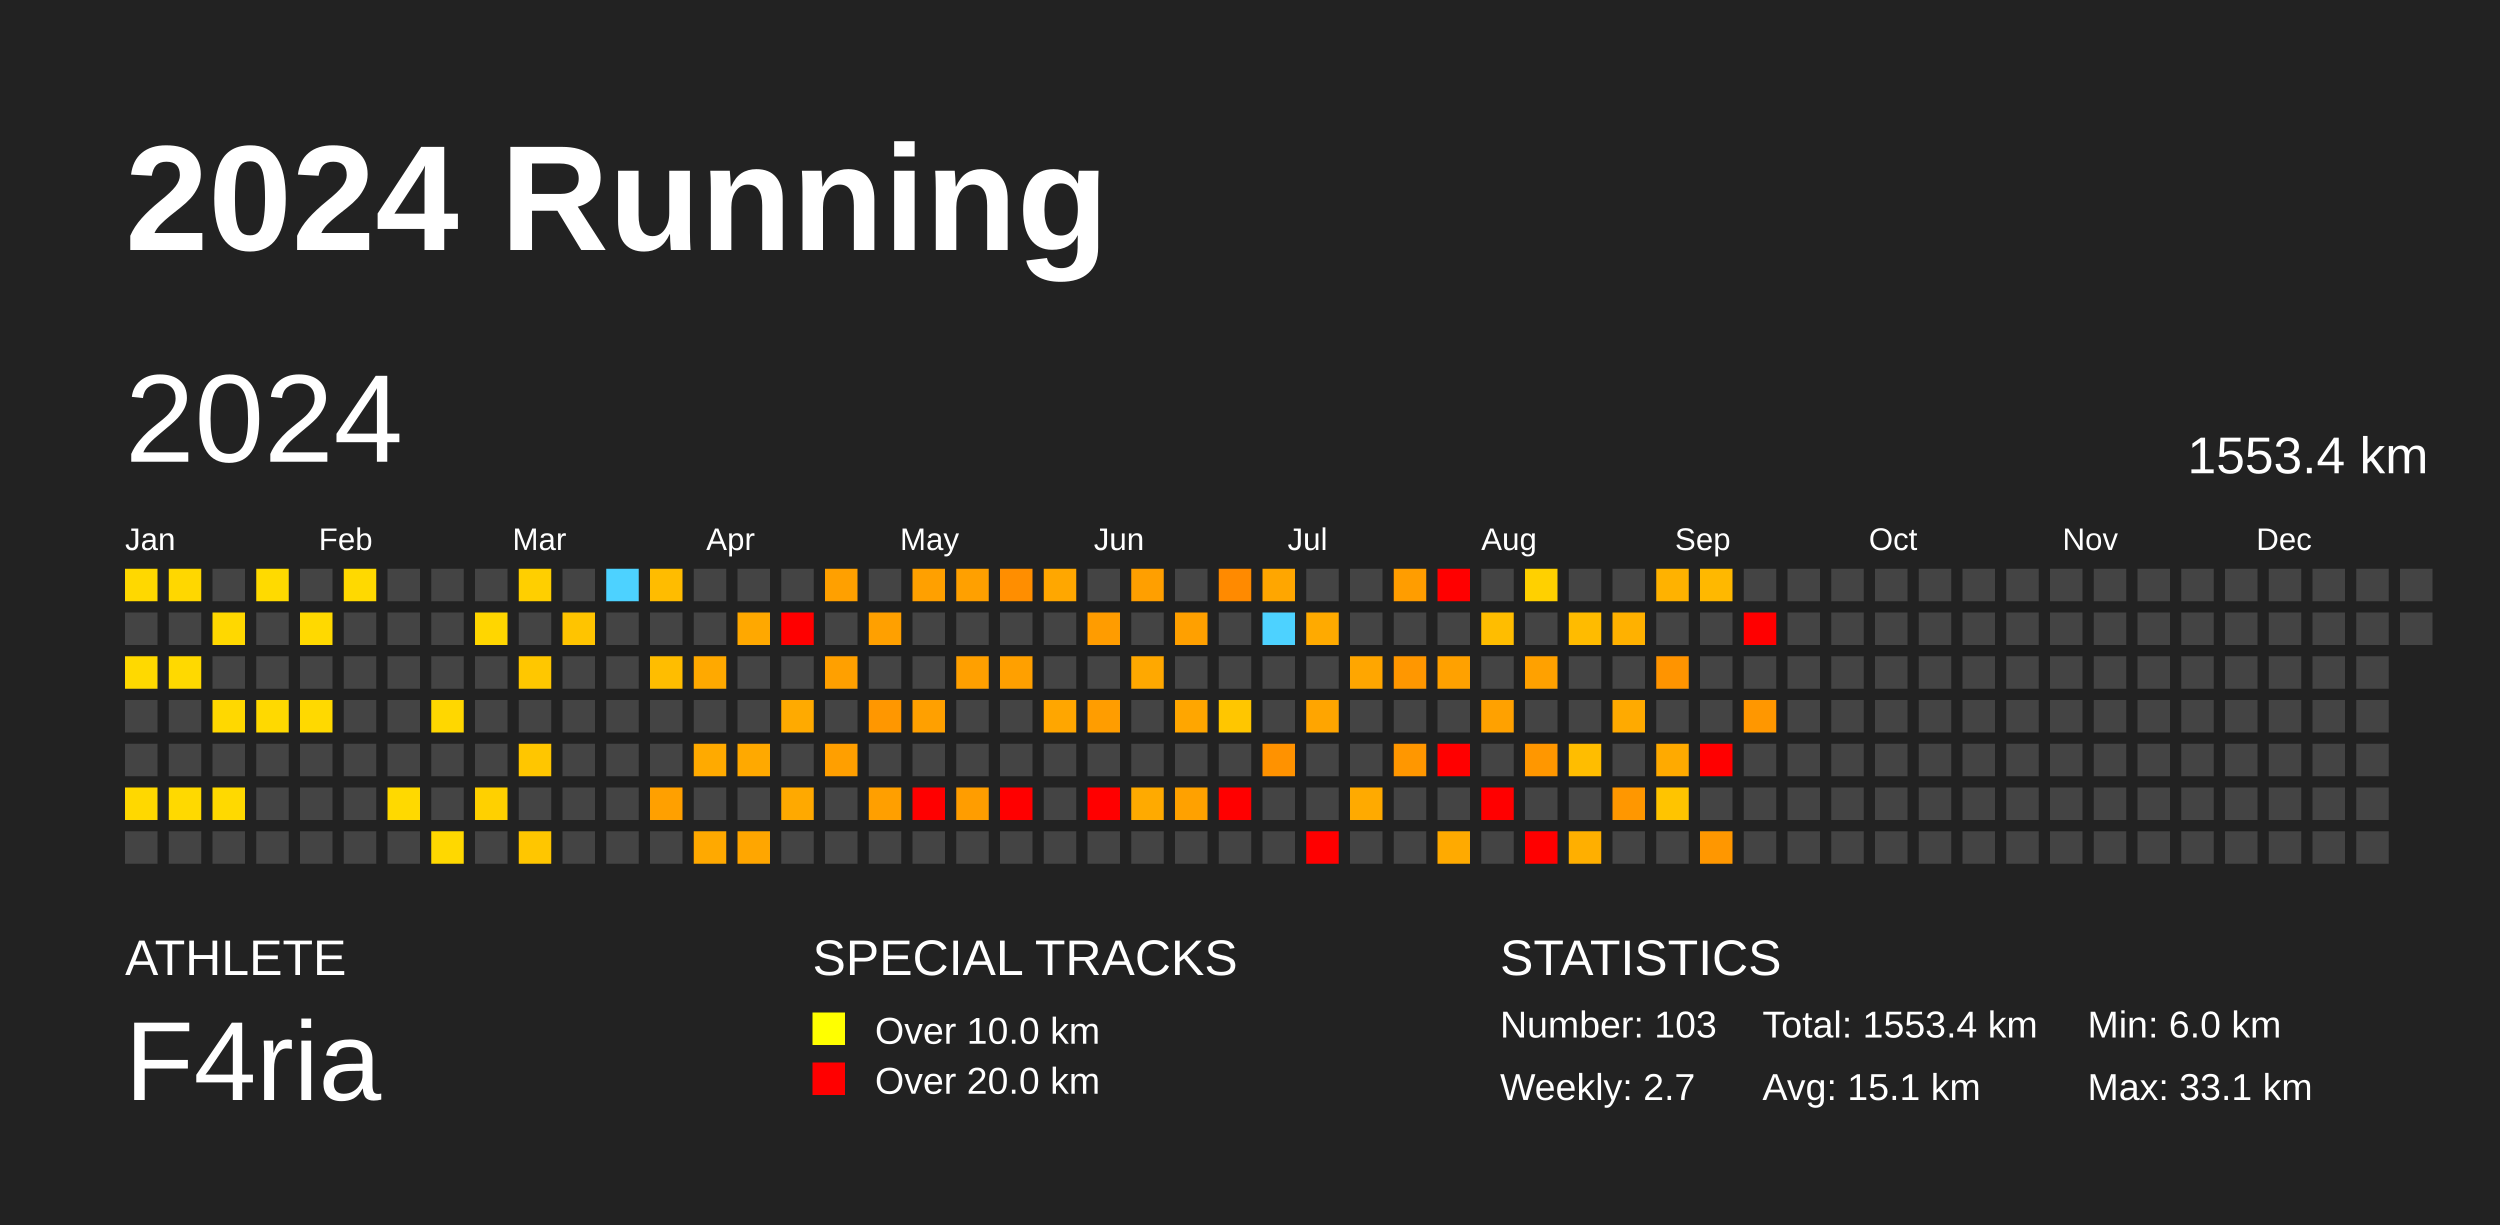
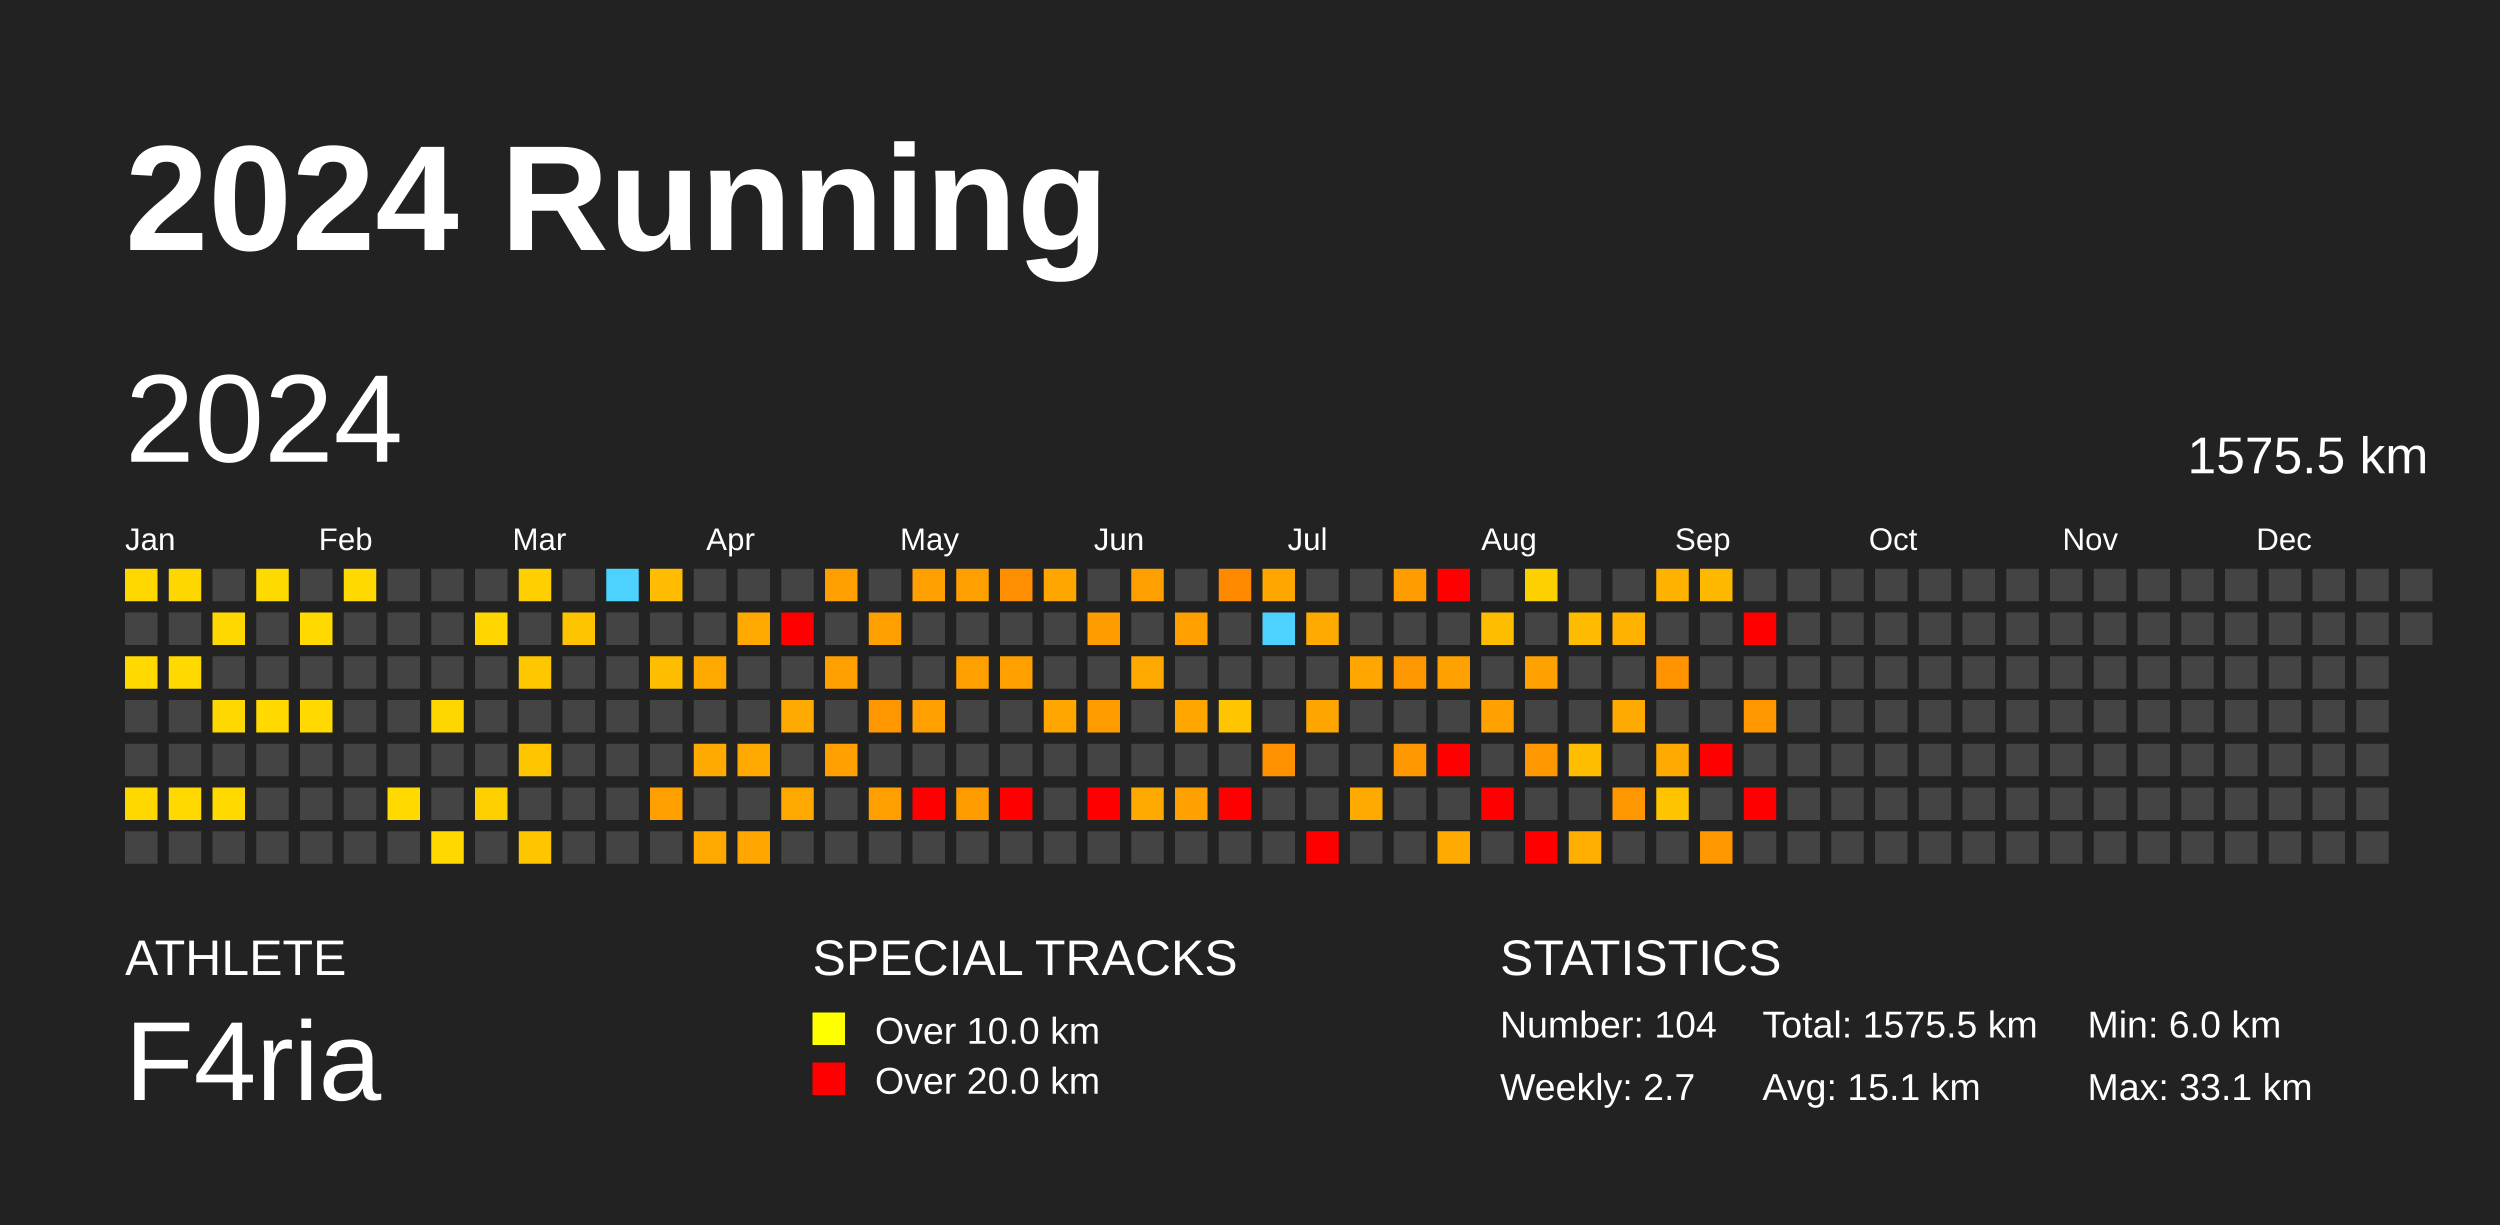
<svg xmlns="http://www.w3.org/2000/svg" baseProfile="full" height="98mm" version="1.1" viewBox="0,0,200,98" width="200mm">
  <defs />
  <rect fill="#222222" height="98" width="200" x="0" y="0" />
  <text fill="#FFFFFF" style="font-size:12px; font-family:Arial; font-weight:bold;" x="10" y="20">2024 Running</text>
  <text fill="#FFFFFF" style="font-size:4px; font-family:Arial" x="10" y="78">ATHLETE</text>
  <text fill="#FFFFFF" style="font-size:9px; font-family:Arial" x="10" y="88">F4ria</text>
  <text fill="#FFFFFF" style="font-size:4px; font-family:Arial" x="65" y="78">SPECIAL TRACKS</text>
  <rect fill="yellow" height="2.6" width="2.6" x="65" y="81" />
  <text fill="#FFFFFF" style="font-size:3px; font-family:Arial" x="70" y="83.5">Over 10.0 km</text>
  <rect fill="red" height="2.6" width="2.6" x="65" y="85" />
  <text fill="#FFFFFF" style="font-size:3px; font-family:Arial" x="70" y="87.5">Over 20.0 km</text>
  <text fill="#FFFFFF" style="font-size:4px; font-family:Arial" x="120" y="78">STATISTICS</text>
-   <text fill="#FFFFFF" style="font-size:3px; font-family:Arial" x="120" y="83">Number: 103</text>
+   <text fill="#FFFFFF" style="font-size:3px; font-family:Arial" x="120" y="83">Number: 104</text>
  <text fill="#FFFFFF" style="font-size:3px; font-family:Arial" x="120" y="88">Weekly: 2.7</text>
-   <text fill="#FFFFFF" style="font-size:3px; font-family:Arial" x="141" y="83">Total: 1553.4 km</text>
+   <text fill="#FFFFFF" style="font-size:3px; font-family:Arial" x="141" y="83">Total: 1575.5 km</text>
  <text fill="#FFFFFF" style="font-size:3px; font-family:Arial" x="141" y="88">Avg: 15.1 km</text>
  <text fill="#FFFFFF" style="font-size:3px; font-family:Arial" x="167" y="83">Min: 6.0 km</text>
  <text fill="#FFFFFF" style="font-size:3px; font-family:Arial" x="167" y="88">Max: 33.1 km</text>
  <text dominant-baseline="hanging" fill="#FFFFFF" style="font-size:10.0px; font-family:Arial;" x="10" y="30">2024</text>
-   <text dominant-baseline="hanging" fill="#FFFFFF" style="font-size:4.125px; font-family:Arial;" x="175" y="35">1553.4 km</text>
+   <text dominant-baseline="hanging" fill="#FFFFFF" style="font-size:4.125px; font-family:Arial;" x="175" y="35">1575.5 km</text>
  <text fill="#FFFFFF" style="font-size:2.5px; font-family:Arial" x="10.0" y="44">Jan</text>
  <text fill="#FFFFFF" style="font-size:2.5px; font-family:Arial" x="25.5" y="44">Feb</text>
  <text fill="#FFFFFF" style="font-size:2.5px; font-family:Arial" x="41.0" y="44">Mar</text>
  <text fill="#FFFFFF" style="font-size:2.5px; font-family:Arial" x="56.5" y="44">Apr</text>
  <text fill="#FFFFFF" style="font-size:2.5px; font-family:Arial" x="72.0" y="44">May</text>
  <text fill="#FFFFFF" style="font-size:2.5px; font-family:Arial" x="87.5" y="44">Jun</text>
  <text fill="#FFFFFF" style="font-size:2.5px; font-family:Arial" x="103.0" y="44">Jul</text>
  <text fill="#FFFFFF" style="font-size:2.5px; font-family:Arial" x="118.5" y="44">Aug</text>
  <text fill="#FFFFFF" style="font-size:2.5px; font-family:Arial" x="134.0" y="44">Sep</text>
  <text fill="#FFFFFF" style="font-size:2.5px; font-family:Arial" x="149.5" y="44">Oct</text>
  <text fill="#FFFFFF" style="font-size:2.5px; font-family:Arial" x="165.0" y="44">Nov</text>
  <text fill="#FFFFFF" style="font-size:2.5px; font-family:Arial" x="180.5" y="44">Dec</text>
  <rect fill="#ffd800" height="2.6" width="2.6" x="10.0" y="45.5" />
  <rect fill="#444444" height="2.6" width="2.6" x="10.0" y="49.0" />
  <rect fill="#ffd900" height="2.6" width="2.6" x="10.0" y="52.5" />
  <rect fill="#444444" height="2.6" width="2.6" x="10.0" y="56.0" />
  <rect fill="#444444" height="2.6" width="2.6" x="10.0" y="59.5" />
  <rect fill="#ffd800" height="2.6" width="2.6" x="10.0" y="63.0" />
  <rect fill="#444444" height="2.6" width="2.6" x="10.0" y="66.5" />
  <rect fill="#ffd700" height="2.6" width="2.6" x="13.5" y="45.5" />
  <rect fill="#444444" height="2.6" width="2.6" x="13.5" y="49.0" />
  <rect fill="#ffd900" height="2.6" width="2.6" x="13.5" y="52.5" />
  <rect fill="#444444" height="2.6" width="2.6" x="13.5" y="56.0" />
  <rect fill="#444444" height="2.6" width="2.6" x="13.5" y="59.5" />
  <rect fill="#ffd900" height="2.6" width="2.6" x="13.5" y="63.0" />
  <rect fill="#444444" height="2.6" width="2.6" x="13.5" y="66.5" />
  <rect fill="#444444" height="2.6" width="2.6" x="17.0" y="45.5" />
  <rect fill="#ffd800" height="2.6" width="2.6" x="17.0" y="49.0" />
  <rect fill="#444444" height="2.6" width="2.6" x="17.0" y="52.5" />
  <rect fill="#ffd800" height="2.6" width="2.6" x="17.0" y="56.0" />
  <rect fill="#444444" height="2.6" width="2.6" x="17.0" y="59.5" />
  <rect fill="#ffd900" height="2.6" width="2.6" x="17.0" y="63.0" />
  <rect fill="#444444" height="2.6" width="2.6" x="17.0" y="66.5" />
  <rect fill="#ffda00" height="2.6" width="2.6" x="20.5" y="45.5" />
  <rect fill="#444444" height="2.6" width="2.6" x="20.5" y="49.0" />
  <rect fill="#444444" height="2.6" width="2.6" x="20.5" y="52.5" />
  <rect fill="#ffd900" height="2.6" width="2.6" x="20.5" y="56.0" />
  <rect fill="#444444" height="2.6" width="2.6" x="20.5" y="59.5" />
  <rect fill="#444444" height="2.6" width="2.6" x="20.5" y="63.0" />
  <rect fill="#444444" height="2.6" width="2.6" x="20.5" y="66.5" />
  <rect fill="#444444" height="2.6" width="2.6" x="24.0" y="45.5" />
  <rect fill="#ffd900" height="2.6" width="2.6" x="24.0" y="49.0" />
  <rect fill="#444444" height="2.6" width="2.6" x="24.0" y="52.5" />
  <rect fill="#ffd900" height="2.6" width="2.6" x="24.0" y="56.0" />
  <rect fill="#444444" height="2.6" width="2.6" x="24.0" y="59.5" />
  <rect fill="#444444" height="2.6" width="2.6" x="24.0" y="63.0" />
  <rect fill="#444444" height="2.6" width="2.6" x="24.0" y="66.5" />
  <rect fill="#ffd900" height="2.6" width="2.6" x="27.5" y="45.5" />
  <rect fill="#444444" height="2.6" width="2.6" x="27.5" y="49.0" />
  <rect fill="#444444" height="2.6" width="2.6" x="27.5" y="52.5" />
  <rect fill="#444444" height="2.6" width="2.6" x="27.5" y="56.0" />
  <rect fill="#444444" height="2.6" width="2.6" x="27.5" y="59.5" />
  <rect fill="#444444" height="2.6" width="2.6" x="27.5" y="63.0" />
  <rect fill="#444444" height="2.6" width="2.6" x="27.5" y="66.5" />
  <rect fill="#444444" height="2.6" width="2.6" x="31.0" y="45.5" />
  <rect fill="#444444" height="2.6" width="2.6" x="31.0" y="49.0" />
  <rect fill="#444444" height="2.6" width="2.6" x="31.0" y="52.5" />
  <rect fill="#444444" height="2.6" width="2.6" x="31.0" y="56.0" />
  <rect fill="#444444" height="2.6" width="2.6" x="31.0" y="59.5" />
  <rect fill="#ffd900" height="2.6" width="2.6" x="31.0" y="63.0" />
  <rect fill="#444444" height="2.6" width="2.6" x="31.0" y="66.5" />
  <rect fill="#444444" height="2.6" width="2.6" x="34.5" y="45.5" />
  <rect fill="#444444" height="2.6" width="2.6" x="34.5" y="49.0" />
  <rect fill="#444444" height="2.6" width="2.6" x="34.5" y="52.5" />
  <rect fill="#ffd700" height="2.6" width="2.6" x="34.5" y="56.0" />
  <rect fill="#444444" height="2.6" width="2.6" x="34.5" y="59.5" />
  <rect fill="#444444" height="2.6" width="2.6" x="34.5" y="63.0" />
  <rect fill="#ffd800" height="2.6" width="2.6" x="34.5" y="66.5" />
  <rect fill="#444444" height="2.6" width="2.6" x="38.0" y="45.5" />
  <rect fill="#ffd600" height="2.6" width="2.6" x="38.0" y="49.0" />
  <rect fill="#444444" height="2.6" width="2.6" x="38.0" y="52.5" />
  <rect fill="#444444" height="2.6" width="2.6" x="38.0" y="56.0" />
  <rect fill="#444444" height="2.6" width="2.6" x="38.0" y="59.5" />
  <rect fill="#ffd000" height="2.6" width="2.6" x="38.0" y="63.0" />
  <rect fill="#444444" height="2.6" width="2.6" x="38.0" y="66.5" />
  <rect fill="#ffcf00" height="2.6" width="2.6" x="41.5" y="45.5" />
  <rect fill="#444444" height="2.6" width="2.6" x="41.5" y="49.0" />
  <rect fill="#ffc700" height="2.6" width="2.6" x="41.5" y="52.5" />
  <rect fill="#444444" height="2.6" width="2.6" x="41.5" y="56.0" />
  <rect fill="#ffc600" height="2.6" width="2.6" x="41.5" y="59.5" />
  <rect fill="#444444" height="2.6" width="2.6" x="41.5" y="63.0" />
  <rect fill="#ffc600" height="2.6" width="2.6" x="41.5" y="66.5" />
  <rect fill="#444444" height="2.6" width="2.6" x="45.0" y="45.5" />
  <rect fill="#ffc400" height="2.6" width="2.6" x="45.0" y="49.0" />
  <rect fill="#444444" height="2.6" width="2.6" x="45.0" y="52.5" />
  <rect fill="#444444" height="2.6" width="2.6" x="45.0" y="56.0" />
  <rect fill="#444444" height="2.6" width="2.6" x="45.0" y="59.5" />
  <rect fill="#444444" height="2.6" width="2.6" x="45.0" y="63.0" />
  <rect fill="#444444" height="2.6" width="2.6" x="45.0" y="66.5" />
  <rect fill="#4dd2ff" height="2.6" width="2.6" x="48.5" y="45.5" />
  <rect fill="#444444" height="2.6" width="2.6" x="48.5" y="49.0" />
  <rect fill="#444444" height="2.6" width="2.6" x="48.5" y="52.5" />
  <rect fill="#444444" height="2.6" width="2.6" x="48.5" y="56.0" />
  <rect fill="#444444" height="2.6" width="2.6" x="48.5" y="59.5" />
  <rect fill="#444444" height="2.6" width="2.6" x="48.5" y="63.0" />
  <rect fill="#444444" height="2.6" width="2.6" x="48.5" y="66.5" />
  <rect fill="#ffbc00" height="2.6" width="2.6" x="52.0" y="45.5" />
  <rect fill="#444444" height="2.6" width="2.6" x="52.0" y="49.0" />
  <rect fill="#ffbd00" height="2.6" width="2.6" x="52.0" y="52.5" />
  <rect fill="#444444" height="2.6" width="2.6" x="52.0" y="56.0" />
  <rect fill="#444444" height="2.6" width="2.6" x="52.0" y="59.5" />
  <rect fill="#ffa000" height="2.6" width="2.6" x="52.0" y="63.0" />
  <rect fill="#444444" height="2.6" width="2.6" x="52.0" y="66.5" />
  <rect fill="#444444" height="2.6" width="2.6" x="55.5" y="45.5" />
  <rect fill="#444444" height="2.6" width="2.6" x="55.5" y="49.0" />
  <rect fill="#ffa900" height="2.6" width="2.6" x="55.5" y="52.5" />
  <rect fill="#444444" height="2.6" width="2.6" x="55.5" y="56.0" />
  <rect fill="#ffaa00" height="2.6" width="2.6" x="55.5" y="59.5" />
  <rect fill="#444444" height="2.6" width="2.6" x="55.5" y="63.0" />
  <rect fill="#ffa900" height="2.6" width="2.6" x="55.5" y="66.5" />
  <rect fill="#444444" height="2.6" width="2.6" x="59.0" y="45.5" />
  <rect fill="#ffa800" height="2.6" width="2.6" x="59.0" y="49.0" />
  <rect fill="#444444" height="2.6" width="2.6" x="59.0" y="52.5" />
  <rect fill="#444444" height="2.6" width="2.6" x="59.0" y="56.0" />
  <rect fill="#ffa900" height="2.6" width="2.6" x="59.0" y="59.5" />
  <rect fill="#444444" height="2.6" width="2.6" x="59.0" y="63.0" />
  <rect fill="#ffa600" height="2.6" width="2.6" x="59.0" y="66.5" />
  <rect fill="#444444" height="2.6" width="2.6" x="62.5" y="45.5" />
  <rect fill="red" height="2.6" width="2.6" x="62.5" y="49.0" />
  <rect fill="#444444" height="2.6" width="2.6" x="62.5" y="52.5" />
  <rect fill="#ffaa00" height="2.6" width="2.6" x="62.5" y="56.0" />
  <rect fill="#444444" height="2.6" width="2.6" x="62.5" y="59.5" />
  <rect fill="#ffa900" height="2.6" width="2.6" x="62.5" y="63.0" />
  <rect fill="#444444" height="2.6" width="2.6" x="62.5" y="66.5" />
  <rect fill="#ffa000" height="2.6" width="2.6" x="66.0" y="45.5" />
  <rect fill="#444444" height="2.6" width="2.6" x="66.0" y="49.0" />
  <rect fill="#ffa000" height="2.6" width="2.6" x="66.0" y="52.5" />
  <rect fill="#444444" height="2.6" width="2.6" x="66.0" y="56.0" />
  <rect fill="#ff9f00" height="2.6" width="2.6" x="66.0" y="59.5" />
  <rect fill="#444444" height="2.6" width="2.6" x="66.0" y="63.0" />
  <rect fill="#444444" height="2.6" width="2.6" x="66.0" y="66.5" />
  <rect fill="#444444" height="2.6" width="2.6" x="69.5" y="45.5" />
  <rect fill="#ffa000" height="2.6" width="2.6" x="69.5" y="49.0" />
  <rect fill="#444444" height="2.6" width="2.6" x="69.5" y="52.5" />
  <rect fill="#ff9700" height="2.6" width="2.6" x="69.5" y="56.0" />
  <rect fill="#444444" height="2.6" width="2.6" x="69.5" y="59.5" />
  <rect fill="#ff9f00" height="2.6" width="2.6" x="69.5" y="63.0" />
  <rect fill="#444444" height="2.6" width="2.6" x="69.5" y="66.5" />
  <rect fill="#ffa000" height="2.6" width="2.6" x="73.0" y="45.5" />
  <rect fill="#444444" height="2.6" width="2.6" x="73.0" y="49.0" />
  <rect fill="#444444" height="2.6" width="2.6" x="73.0" y="52.5" />
  <rect fill="#ffa000" height="2.6" width="2.6" x="73.0" y="56.0" />
  <rect fill="#444444" height="2.6" width="2.6" x="73.0" y="59.5" />
  <rect fill="red" height="2.6" width="2.6" x="73.0" y="63.0" />
  <rect fill="#444444" height="2.6" width="2.6" x="73.0" y="66.5" />
  <rect fill="#ffa000" height="2.6" width="2.6" x="76.5" y="45.5" />
  <rect fill="#444444" height="2.6" width="2.6" x="76.5" y="49.0" />
  <rect fill="#ffa000" height="2.6" width="2.6" x="76.5" y="52.5" />
  <rect fill="#444444" height="2.6" width="2.6" x="76.5" y="56.0" />
  <rect fill="#444444" height="2.6" width="2.6" x="76.5" y="59.5" />
  <rect fill="#ff9d00" height="2.6" width="2.6" x="76.5" y="63.0" />
  <rect fill="#444444" height="2.6" width="2.6" x="76.5" y="66.5" />
  <rect fill="#ff8e00" height="2.6" width="2.6" x="80.0" y="45.5" />
  <rect fill="#444444" height="2.6" width="2.6" x="80.0" y="49.0" />
  <rect fill="#ffa000" height="2.6" width="2.6" x="80.0" y="52.5" />
  <rect fill="#444444" height="2.6" width="2.6" x="80.0" y="56.0" />
  <rect fill="#444444" height="2.6" width="2.6" x="80.0" y="59.5" />
  <rect fill="red" height="2.6" width="2.6" x="80.0" y="63.0" />
  <rect fill="#444444" height="2.6" width="2.6" x="80.0" y="66.5" />
  <rect fill="#ffa700" height="2.6" width="2.6" x="83.5" y="45.5" />
  <rect fill="#444444" height="2.6" width="2.6" x="83.5" y="49.0" />
  <rect fill="#444444" height="2.6" width="2.6" x="83.5" y="52.5" />
  <rect fill="#ffa600" height="2.6" width="2.6" x="83.5" y="56.0" />
  <rect fill="#444444" height="2.6" width="2.6" x="83.5" y="59.5" />
  <rect fill="#444444" height="2.6" width="2.6" x="83.5" y="63.0" />
  <rect fill="#444444" height="2.6" width="2.6" x="83.5" y="66.5" />
  <rect fill="#444444" height="2.6" width="2.6" x="87.0" y="45.5" />
  <rect fill="#ff9c00" height="2.6" width="2.6" x="87.0" y="49.0" />
  <rect fill="#444444" height="2.6" width="2.6" x="87.0" y="52.5" />
  <rect fill="#ff9d00" height="2.6" width="2.6" x="87.0" y="56.0" />
  <rect fill="#444444" height="2.6" width="2.6" x="87.0" y="59.5" />
  <rect fill="red" height="2.6" width="2.6" x="87.0" y="63.0" />
  <rect fill="#444444" height="2.6" width="2.6" x="87.0" y="66.5" />
  <rect fill="#ff9f00" height="2.6" width="2.6" x="90.5" y="45.5" />
  <rect fill="#444444" height="2.6" width="2.6" x="90.5" y="49.0" />
  <rect fill="#ffa800" height="2.6" width="2.6" x="90.5" y="52.5" />
  <rect fill="#444444" height="2.6" width="2.6" x="90.5" y="56.0" />
  <rect fill="#444444" height="2.6" width="2.6" x="90.5" y="59.5" />
  <rect fill="#ffaa00" height="2.6" width="2.6" x="90.5" y="63.0" />
  <rect fill="#444444" height="2.6" width="2.6" x="90.5" y="66.5" />
  <rect fill="#444444" height="2.6" width="2.6" x="94.0" y="45.5" />
  <rect fill="#ffa000" height="2.6" width="2.6" x="94.0" y="49.0" />
  <rect fill="#444444" height="2.6" width="2.6" x="94.0" y="52.5" />
  <rect fill="#ffa600" height="2.6" width="2.6" x="94.0" y="56.0" />
  <rect fill="#444444" height="2.6" width="2.6" x="94.0" y="59.5" />
  <rect fill="#ffa100" height="2.6" width="2.6" x="94.0" y="63.0" />
  <rect fill="#444444" height="2.6" width="2.6" x="94.0" y="66.5" />
  <rect fill="#ff8a00" height="2.6" width="2.6" x="97.5" y="45.5" />
  <rect fill="#444444" height="2.6" width="2.6" x="97.5" y="49.0" />
  <rect fill="#444444" height="2.6" width="2.6" x="97.5" y="52.5" />
  <rect fill="#ffc600" height="2.6" width="2.6" x="97.5" y="56.0" />
  <rect fill="#444444" height="2.6" width="2.6" x="97.5" y="59.5" />
  <rect fill="red" height="2.6" width="2.6" x="97.5" y="63.0" />
  <rect fill="#444444" height="2.6" width="2.6" x="97.5" y="66.5" />
  <rect fill="#ffa600" height="2.6" width="2.6" x="101.0" y="45.5" />
  <rect fill="#4dd2ff" height="2.6" width="2.6" x="101.0" y="49.0" />
  <rect fill="#444444" height="2.6" width="2.6" x="101.0" y="52.5" />
  <rect fill="#444444" height="2.6" width="2.6" x="101.0" y="56.0" />
  <rect fill="#ff9200" height="2.6" width="2.6" x="101.0" y="59.5" />
  <rect fill="#444444" height="2.6" width="2.6" x="101.0" y="63.0" />
  <rect fill="#444444" height="2.6" width="2.6" x="101.0" y="66.5" />
  <rect fill="#444444" height="2.6" width="2.6" x="104.5" y="45.5" />
  <rect fill="#ffaa00" height="2.6" width="2.6" x="104.5" y="49.0" />
  <rect fill="#444444" height="2.6" width="2.6" x="104.5" y="52.5" />
  <rect fill="#ffa500" height="2.6" width="2.6" x="104.5" y="56.0" />
  <rect fill="#444444" height="2.6" width="2.6" x="104.5" y="59.5" />
  <rect fill="#444444" height="2.6" width="2.6" x="104.5" y="63.0" />
  <rect fill="red" height="2.6" width="2.6" x="104.5" y="66.5" />
  <rect fill="#444444" height="2.6" width="2.6" x="108.0" y="45.5" />
  <rect fill="#444444" height="2.6" width="2.6" x="108.0" y="49.0" />
  <rect fill="#ffa600" height="2.6" width="2.6" x="108.0" y="52.5" />
  <rect fill="#444444" height="2.6" width="2.6" x="108.0" y="56.0" />
  <rect fill="#444444" height="2.6" width="2.6" x="108.0" y="59.5" />
  <rect fill="#ffaa00" height="2.6" width="2.6" x="108.0" y="63.0" />
  <rect fill="#444444" height="2.6" width="2.6" x="108.0" y="66.5" />
  <rect fill="#ff9d00" height="2.6" width="2.6" x="111.5" y="45.5" />
  <rect fill="#444444" height="2.6" width="2.6" x="111.5" y="49.0" />
  <rect fill="#ff9700" height="2.6" width="2.6" x="111.5" y="52.5" />
  <rect fill="#444444" height="2.6" width="2.6" x="111.5" y="56.0" />
  <rect fill="#ff9700" height="2.6" width="2.6" x="111.5" y="59.5" />
  <rect fill="#444444" height="2.6" width="2.6" x="111.5" y="63.0" />
  <rect fill="#444444" height="2.6" width="2.6" x="111.5" y="66.5" />
  <rect fill="red" height="2.6" width="2.6" x="115.0" y="45.5" />
  <rect fill="#444444" height="2.6" width="2.6" x="115.0" y="49.0" />
  <rect fill="#ffa100" height="2.6" width="2.6" x="115.0" y="52.5" />
  <rect fill="#444444" height="2.6" width="2.6" x="115.0" y="56.0" />
  <rect fill="red" height="2.6" width="2.6" x="115.0" y="59.5" />
  <rect fill="#444444" height="2.6" width="2.6" x="115.0" y="63.0" />
  <rect fill="#ffaa00" height="2.6" width="2.6" x="115.0" y="66.5" />
  <rect fill="#444444" height="2.6" width="2.6" x="118.5" y="45.5" />
  <rect fill="#ffbd00" height="2.6" width="2.6" x="118.5" y="49.0" />
  <rect fill="#444444" height="2.6" width="2.6" x="118.5" y="52.5" />
  <rect fill="#ffa100" height="2.6" width="2.6" x="118.5" y="56.0" />
  <rect fill="#444444" height="2.6" width="2.6" x="118.5" y="59.5" />
  <rect fill="red" height="2.6" width="2.6" x="118.5" y="63.0" />
  <rect fill="#444444" height="2.6" width="2.6" x="118.5" y="66.5" />
  <rect fill="#ffd000" height="2.6" width="2.6" x="122.0" y="45.5" />
  <rect fill="#444444" height="2.6" width="2.6" x="122.0" y="49.0" />
  <rect fill="#ffa100" height="2.6" width="2.6" x="122.0" y="52.5" />
  <rect fill="#444444" height="2.6" width="2.6" x="122.0" y="56.0" />
  <rect fill="#ff9700" height="2.6" width="2.6" x="122.0" y="59.5" />
  <rect fill="#444444" height="2.6" width="2.6" x="122.0" y="63.0" />
  <rect fill="red" height="2.6" width="2.6" x="122.0" y="66.5" />
  <rect fill="#444444" height="2.6" width="2.6" x="125.5" y="45.5" />
  <rect fill="#ffbb00" height="2.6" width="2.6" x="125.5" y="49.0" />
  <rect fill="#444444" height="2.6" width="2.6" x="125.5" y="52.5" />
  <rect fill="#444444" height="2.6" width="2.6" x="125.5" y="56.0" />
  <rect fill="#ffbd00" height="2.6" width="2.6" x="125.5" y="59.5" />
  <rect fill="#444444" height="2.6" width="2.6" x="125.5" y="63.0" />
  <rect fill="#ffaf00" height="2.6" width="2.6" x="125.5" y="66.5" />
  <rect fill="#444444" height="2.6" width="2.6" x="129.0" y="45.5" />
  <rect fill="#ffb100" height="2.6" width="2.6" x="129.0" y="49.0" />
  <rect fill="#444444" height="2.6" width="2.6" x="129.0" y="52.5" />
  <rect fill="#ffaa00" height="2.6" width="2.6" x="129.0" y="56.0" />
  <rect fill="#444444" height="2.6" width="2.6" x="129.0" y="59.5" />
  <rect fill="#ff9700" height="2.6" width="2.6" x="129.0" y="63.0" />
  <rect fill="#444444" height="2.6" width="2.6" x="129.0" y="66.5" />
  <rect fill="#ffb200" height="2.6" width="2.6" x="132.5" y="45.5" />
  <rect fill="#444444" height="2.6" width="2.6" x="132.5" y="49.0" />
  <rect fill="#ff9400" height="2.6" width="2.6" x="132.5" y="52.5" />
  <rect fill="#444444" height="2.6" width="2.6" x="132.5" y="56.0" />
  <rect fill="#ffaa00" height="2.6" width="2.6" x="132.5" y="59.5" />
  <rect fill="#ffc400" height="2.6" width="2.6" x="132.5" y="63.0" />
  <rect fill="#444444" height="2.6" width="2.6" x="132.5" y="66.5" />
  <rect fill="#ffb800" height="2.6" width="2.6" x="136.0" y="45.5" />
  <rect fill="#444444" height="2.6" width="2.6" x="136.0" y="49.0" />
  <rect fill="#444444" height="2.6" width="2.6" x="136.0" y="52.5" />
  <rect fill="#444444" height="2.6" width="2.6" x="136.0" y="56.0" />
  <rect fill="red" height="2.6" width="2.6" x="136.0" y="59.5" />
  <rect fill="#444444" height="2.6" width="2.6" x="136.0" y="63.0" />
  <rect fill="#ff9700" height="2.6" width="2.6" x="136.0" y="66.5" />
  <rect fill="#444444" height="2.6" width="2.6" x="139.5" y="45.5" />
  <rect fill="red" height="2.6" width="2.6" x="139.5" y="49.0" />
  <rect fill="#444444" height="2.6" width="2.6" x="139.5" y="52.5" />
  <rect fill="#ff9700" height="2.6" width="2.6" x="139.5" y="56.0" />
  <rect fill="#444444" height="2.6" width="2.6" x="139.5" y="59.5" />
-   <rect fill="#444444" height="2.6" width="2.6" x="139.5" y="63.0" />
+   <rect fill="red" height="2.6" width="2.6" x="139.5" y="63.0" />
  <rect fill="#444444" height="2.6" width="2.6" x="139.5" y="66.5" />
  <rect fill="#444444" height="2.6" width="2.6" x="143.0" y="45.5" />
  <rect fill="#444444" height="2.6" width="2.6" x="143.0" y="49.0" />
  <rect fill="#444444" height="2.6" width="2.6" x="143.0" y="52.5" />
  <rect fill="#444444" height="2.6" width="2.6" x="143.0" y="56.0" />
  <rect fill="#444444" height="2.6" width="2.6" x="143.0" y="59.5" />
  <rect fill="#444444" height="2.6" width="2.6" x="143.0" y="63.0" />
  <rect fill="#444444" height="2.6" width="2.6" x="143.0" y="66.5" />
  <rect fill="#444444" height="2.6" width="2.6" x="146.5" y="45.5" />
  <rect fill="#444444" height="2.6" width="2.6" x="146.5" y="49.0" />
  <rect fill="#444444" height="2.6" width="2.6" x="146.5" y="52.5" />
  <rect fill="#444444" height="2.6" width="2.6" x="146.5" y="56.0" />
  <rect fill="#444444" height="2.6" width="2.6" x="146.5" y="59.5" />
  <rect fill="#444444" height="2.6" width="2.6" x="146.5" y="63.0" />
  <rect fill="#444444" height="2.6" width="2.6" x="146.5" y="66.5" />
  <rect fill="#444444" height="2.6" width="2.6" x="150.0" y="45.5" />
  <rect fill="#444444" height="2.6" width="2.6" x="150.0" y="49.0" />
  <rect fill="#444444" height="2.6" width="2.6" x="150.0" y="52.5" />
  <rect fill="#444444" height="2.6" width="2.6" x="150.0" y="56.0" />
  <rect fill="#444444" height="2.6" width="2.6" x="150.0" y="59.5" />
  <rect fill="#444444" height="2.6" width="2.6" x="150.0" y="63.0" />
  <rect fill="#444444" height="2.6" width="2.6" x="150.0" y="66.5" />
  <rect fill="#444444" height="2.6" width="2.6" x="153.5" y="45.5" />
  <rect fill="#444444" height="2.6" width="2.6" x="153.5" y="49.0" />
  <rect fill="#444444" height="2.6" width="2.6" x="153.5" y="52.5" />
  <rect fill="#444444" height="2.6" width="2.6" x="153.5" y="56.0" />
  <rect fill="#444444" height="2.6" width="2.6" x="153.5" y="59.5" />
  <rect fill="#444444" height="2.6" width="2.6" x="153.5" y="63.0" />
  <rect fill="#444444" height="2.6" width="2.6" x="153.5" y="66.5" />
  <rect fill="#444444" height="2.6" width="2.6" x="157.0" y="45.5" />
  <rect fill="#444444" height="2.6" width="2.6" x="157.0" y="49.0" />
  <rect fill="#444444" height="2.6" width="2.6" x="157.0" y="52.5" />
  <rect fill="#444444" height="2.6" width="2.6" x="157.0" y="56.0" />
  <rect fill="#444444" height="2.6" width="2.6" x="157.0" y="59.5" />
  <rect fill="#444444" height="2.6" width="2.6" x="157.0" y="63.0" />
  <rect fill="#444444" height="2.6" width="2.6" x="157.0" y="66.5" />
  <rect fill="#444444" height="2.6" width="2.6" x="160.5" y="45.5" />
  <rect fill="#444444" height="2.6" width="2.6" x="160.5" y="49.0" />
  <rect fill="#444444" height="2.6" width="2.6" x="160.5" y="52.5" />
  <rect fill="#444444" height="2.6" width="2.6" x="160.5" y="56.0" />
  <rect fill="#444444" height="2.6" width="2.6" x="160.5" y="59.5" />
  <rect fill="#444444" height="2.6" width="2.6" x="160.5" y="63.0" />
  <rect fill="#444444" height="2.6" width="2.6" x="160.5" y="66.5" />
  <rect fill="#444444" height="2.6" width="2.6" x="164.0" y="45.5" />
  <rect fill="#444444" height="2.6" width="2.6" x="164.0" y="49.0" />
  <rect fill="#444444" height="2.6" width="2.6" x="164.0" y="52.5" />
  <rect fill="#444444" height="2.6" width="2.6" x="164.0" y="56.0" />
  <rect fill="#444444" height="2.6" width="2.6" x="164.0" y="59.5" />
  <rect fill="#444444" height="2.6" width="2.6" x="164.0" y="63.0" />
  <rect fill="#444444" height="2.6" width="2.6" x="164.0" y="66.5" />
  <rect fill="#444444" height="2.6" width="2.6" x="167.5" y="45.5" />
  <rect fill="#444444" height="2.6" width="2.6" x="167.5" y="49.0" />
  <rect fill="#444444" height="2.6" width="2.6" x="167.5" y="52.5" />
  <rect fill="#444444" height="2.6" width="2.6" x="167.5" y="56.0" />
  <rect fill="#444444" height="2.6" width="2.6" x="167.5" y="59.5" />
  <rect fill="#444444" height="2.6" width="2.6" x="167.5" y="63.0" />
  <rect fill="#444444" height="2.6" width="2.6" x="167.5" y="66.5" />
  <rect fill="#444444" height="2.6" width="2.6" x="171.0" y="45.5" />
  <rect fill="#444444" height="2.6" width="2.6" x="171.0" y="49.0" />
  <rect fill="#444444" height="2.6" width="2.6" x="171.0" y="52.5" />
  <rect fill="#444444" height="2.6" width="2.6" x="171.0" y="56.0" />
  <rect fill="#444444" height="2.6" width="2.6" x="171.0" y="59.5" />
  <rect fill="#444444" height="2.6" width="2.6" x="171.0" y="63.0" />
  <rect fill="#444444" height="2.6" width="2.6" x="171.0" y="66.5" />
  <rect fill="#444444" height="2.6" width="2.6" x="174.5" y="45.5" />
  <rect fill="#444444" height="2.6" width="2.6" x="174.5" y="49.0" />
  <rect fill="#444444" height="2.6" width="2.6" x="174.5" y="52.5" />
  <rect fill="#444444" height="2.6" width="2.6" x="174.5" y="56.0" />
  <rect fill="#444444" height="2.6" width="2.6" x="174.5" y="59.5" />
  <rect fill="#444444" height="2.6" width="2.6" x="174.5" y="63.0" />
  <rect fill="#444444" height="2.6" width="2.6" x="174.5" y="66.5" />
  <rect fill="#444444" height="2.6" width="2.6" x="178.0" y="45.5" />
  <rect fill="#444444" height="2.6" width="2.6" x="178.0" y="49.0" />
  <rect fill="#444444" height="2.6" width="2.6" x="178.0" y="52.5" />
  <rect fill="#444444" height="2.6" width="2.6" x="178.0" y="56.0" />
  <rect fill="#444444" height="2.6" width="2.6" x="178.0" y="59.5" />
  <rect fill="#444444" height="2.6" width="2.6" x="178.0" y="63.0" />
  <rect fill="#444444" height="2.6" width="2.6" x="178.0" y="66.5" />
  <rect fill="#444444" height="2.6" width="2.6" x="181.5" y="45.5" />
  <rect fill="#444444" height="2.6" width="2.6" x="181.5" y="49.0" />
  <rect fill="#444444" height="2.6" width="2.6" x="181.5" y="52.5" />
  <rect fill="#444444" height="2.6" width="2.6" x="181.5" y="56.0" />
  <rect fill="#444444" height="2.6" width="2.6" x="181.5" y="59.5" />
  <rect fill="#444444" height="2.6" width="2.6" x="181.5" y="63.0" />
  <rect fill="#444444" height="2.6" width="2.6" x="181.5" y="66.5" />
  <rect fill="#444444" height="2.6" width="2.6" x="185.0" y="45.5" />
  <rect fill="#444444" height="2.6" width="2.6" x="185.0" y="49.0" />
  <rect fill="#444444" height="2.6" width="2.6" x="185.0" y="52.5" />
  <rect fill="#444444" height="2.6" width="2.6" x="185.0" y="56.0" />
  <rect fill="#444444" height="2.6" width="2.6" x="185.0" y="59.5" />
  <rect fill="#444444" height="2.6" width="2.6" x="185.0" y="63.0" />
  <rect fill="#444444" height="2.6" width="2.6" x="185.0" y="66.5" />
  <rect fill="#444444" height="2.6" width="2.6" x="188.5" y="45.5" />
  <rect fill="#444444" height="2.6" width="2.6" x="188.5" y="49.0" />
  <rect fill="#444444" height="2.6" width="2.6" x="188.5" y="52.5" />
  <rect fill="#444444" height="2.6" width="2.6" x="188.5" y="56.0" />
  <rect fill="#444444" height="2.6" width="2.6" x="188.5" y="59.5" />
  <rect fill="#444444" height="2.6" width="2.6" x="188.5" y="63.0" />
  <rect fill="#444444" height="2.6" width="2.6" x="188.5" y="66.5" />
  <rect fill="#444444" height="2.6" width="2.6" x="192.0" y="45.5" />
  <rect fill="#444444" height="2.6" width="2.6" x="192.0" y="49.0" />
</svg>
